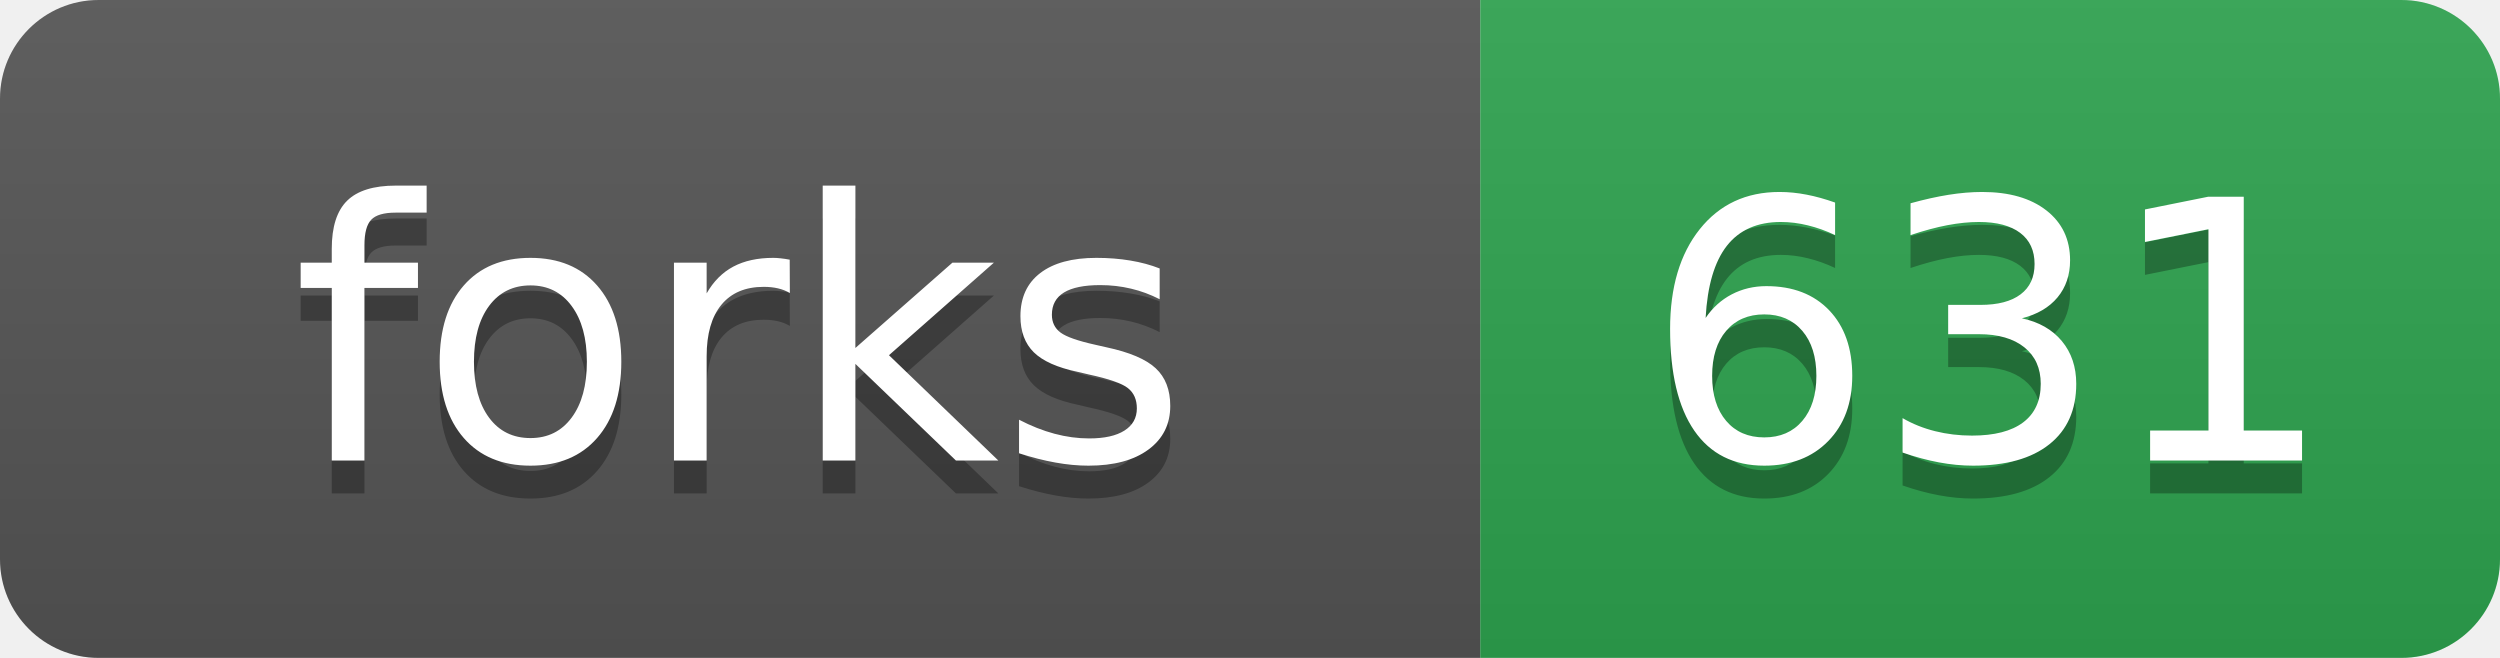
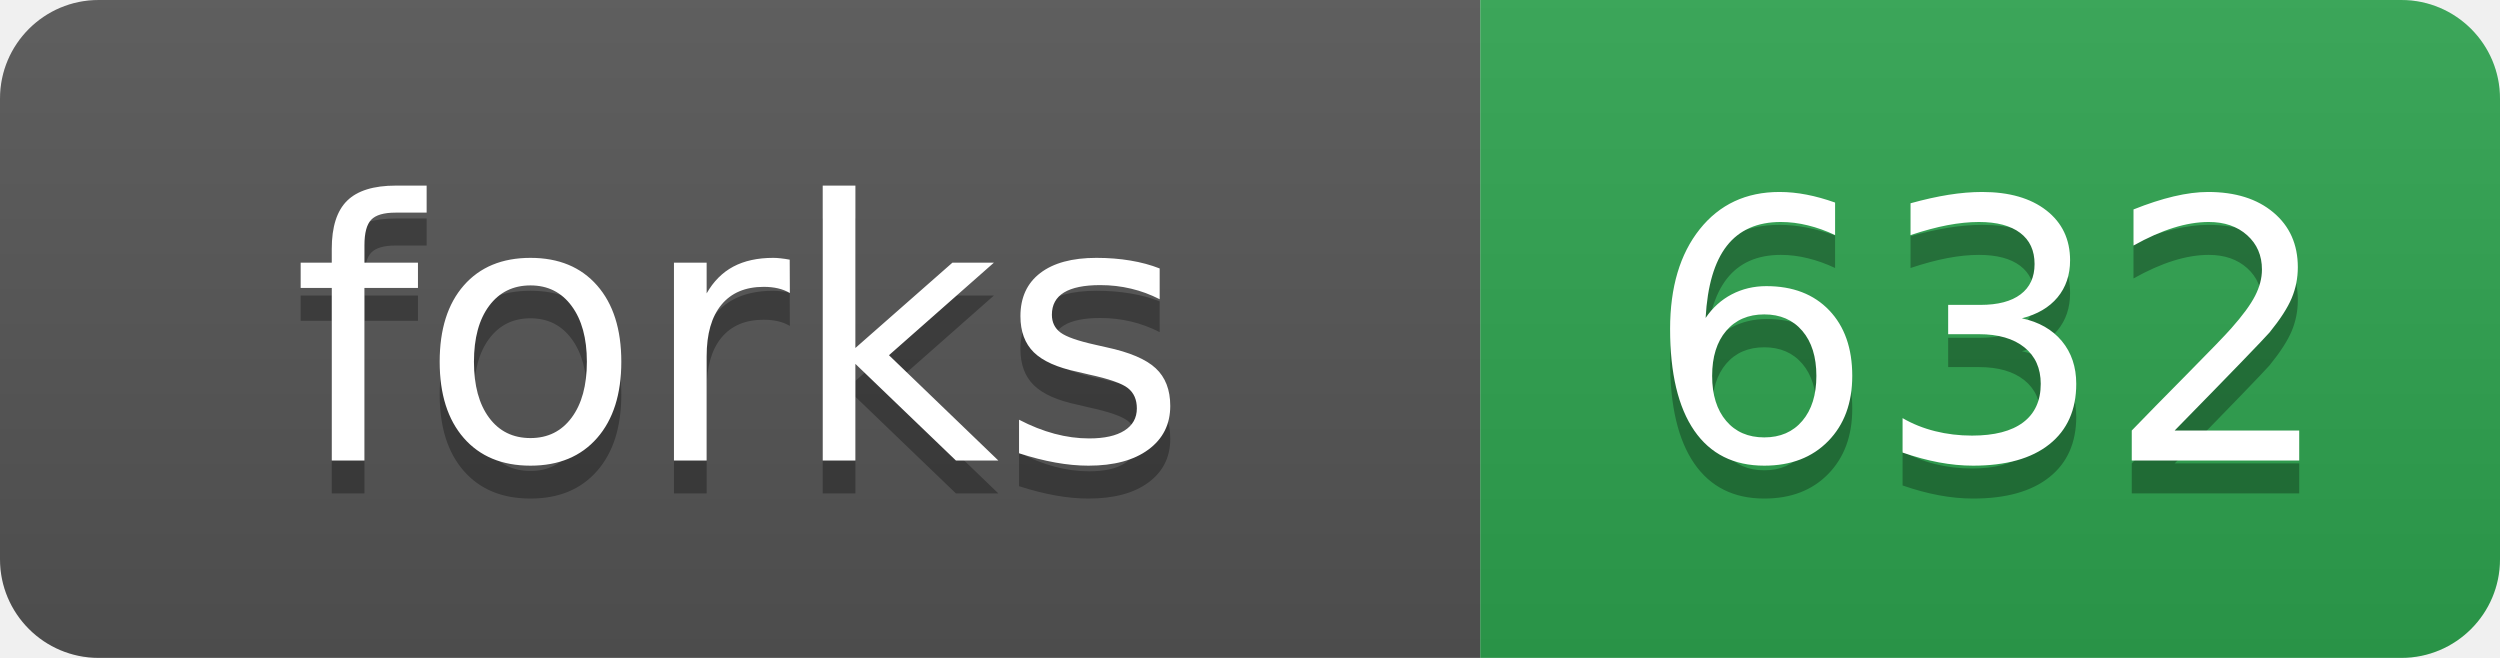
- <svg xmlns="http://www.w3.org/2000/svg" width="76" height="20" role="img" aria-label="forks: 631">
+ <svg xmlns="http://www.w3.org/2000/svg" width="76" height="20" role="img" aria-label="forks: 632">
  <linearGradient id="s" x2="0" y2="100%">
    <stop offset="0" stop-color="#bbb" stop-opacity=".1" />
    <stop offset="1" stop-opacity=".1" />
  </linearGradient>
  <clipPath id="r">
    <rect width="76" height="20" rx="3" fill="#fff" />
  </clipPath>
  <g clip-path="url(#r)">
    <rect width="45" height="20" fill="#555" />
    <rect x="45" width="31" height="20" fill="#2ea44f" />
    <rect width="76" height="20" fill="url(#s)" />
  </g>
  <g fill="#fff" text-anchor="middle" font-family="Verdana,Geneva,DejaVu Sans,sans-serif" text-rendering="geometricPrecision" font-size="110">
    <text aria-hidden="true" x="225" y="150" fill="#010101" fill-opacity=".3" transform="scale(.1)">forks</text>
    <text x="225" y="140" transform="scale(.1)">forks</text>
-     <text aria-hidden="true" x="605" y="150" fill="#010101" fill-opacity=".3" transform="scale(.1)">631</text>
-     <text x="605" y="140" transform="scale(.1)">631</text>
+     <text aria-hidden="true" x="605" y="150" fill="#010101" fill-opacity=".3" transform="scale(.1)">632</text>
+     <text x="605" y="140" transform="scale(.1)">632</text>
  </g>
</svg>
